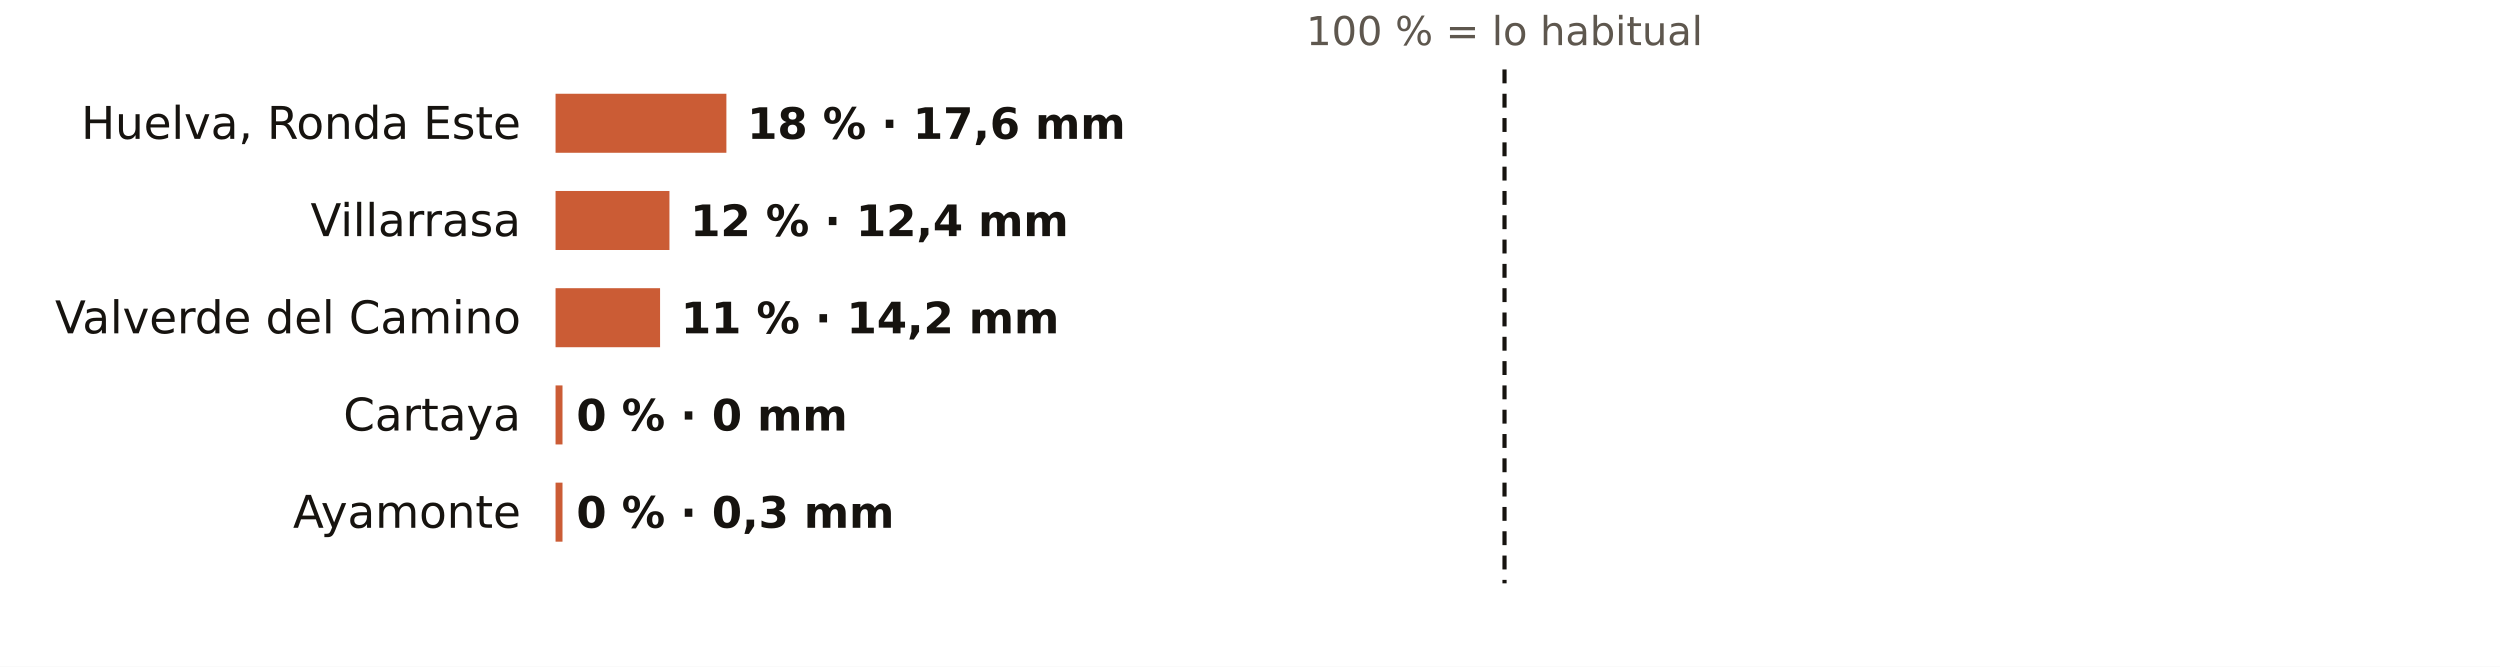
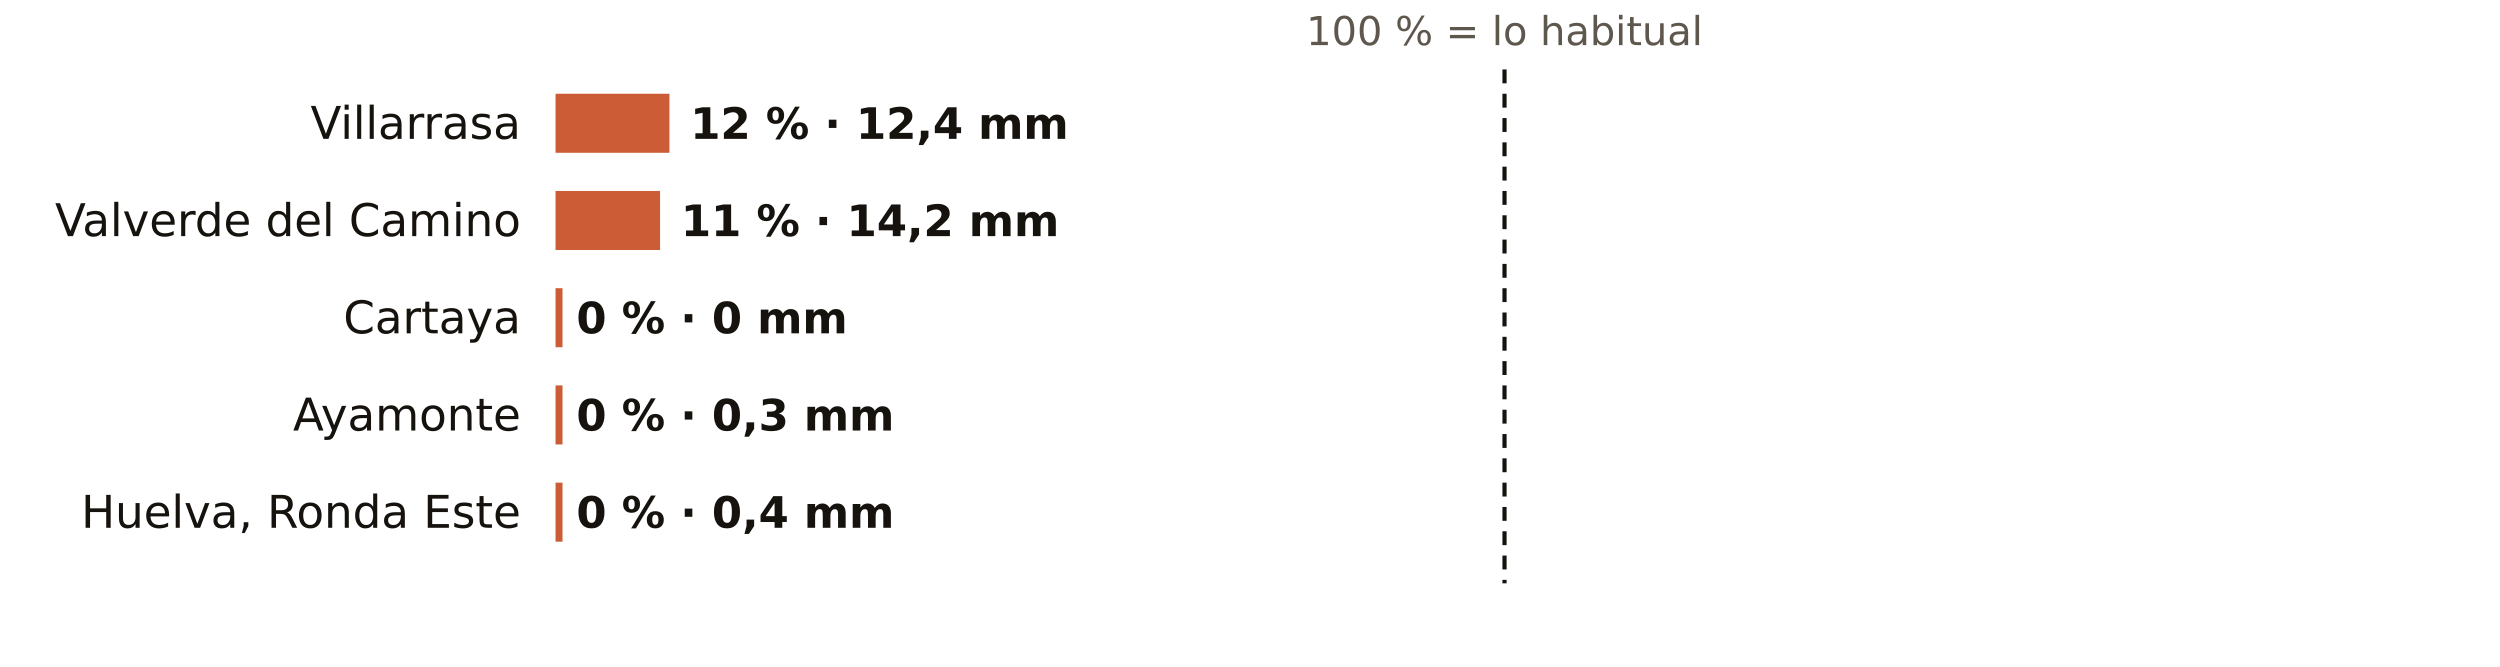
<svg xmlns="http://www.w3.org/2000/svg" viewBox="0 0 720 192" width="720" height="192" role="img" aria-label="El otoño en los pluviómetros de AEMET de Huelva: % de lo habitual">
  <rect width="720" height="192" fill="#FFFFFF" />
  <text x="433.3" y="13.0" font-size="11.5" fill="#5E574E" text-anchor="middle" font-weight="400" font-family="Public Sans, DejaVu Sans, Arial, sans-serif">100 % = lo habitual</text>
-   <text x="150.0" y="40.0" font-size="13" fill="#16130F" text-anchor="end" font-weight="500" font-family="Public Sans, DejaVu Sans, Arial, sans-serif">Huelva, Ronda Este</text>
-   <rect x="160" y="27" width="49.2" height="17" fill="#C4461A" opacity="0.88" />
-   <text x="215.2" y="40.0" font-size="12.5" fill="#16130F" text-anchor="start" font-weight="600" font-family="Public Sans, DejaVu Sans, Arial, sans-serif">18 % · 17,6 mm</text>
-   <text x="150.0" y="68.0" font-size="13" fill="#16130F" text-anchor="end" font-weight="500" font-family="Public Sans, DejaVu Sans, Arial, sans-serif">Villarrasa</text>
-   <rect x="160" y="55" width="32.8" height="17" fill="#C4461A" opacity="0.88" />
-   <text x="198.8" y="68.0" font-size="12.5" fill="#16130F" text-anchor="start" font-weight="600" font-family="Public Sans, DejaVu Sans, Arial, sans-serif">12 % · 12,4 mm</text>
-   <text x="150.0" y="96.0" font-size="13" fill="#16130F" text-anchor="end" font-weight="500" font-family="Public Sans, DejaVu Sans, Arial, sans-serif">Valverde del Camino</text>
-   <rect x="160" y="83" width="30.1" height="17" fill="#C4461A" opacity="0.88" />
-   <text x="196.1" y="96.0" font-size="12.5" fill="#16130F" text-anchor="start" font-weight="600" font-family="Public Sans, DejaVu Sans, Arial, sans-serif">11 % · 14,2 mm</text>
-   <text x="150.0" y="124.0" font-size="13" fill="#16130F" text-anchor="end" font-weight="500" font-family="Public Sans, DejaVu Sans, Arial, sans-serif">Cartaya</text>
+   <text x="150.0" y="40.0" font-size="13" fill="#16130F" text-anchor="end" font-weight="500" font-family="Public Sans, DejaVu Sans, Arial, sans-serif">Villarrasa</text>
+   <rect x="160" y="27" width="32.8" height="17" fill="#C4461A" opacity="0.88" />
+   <text x="198.8" y="40.0" font-size="12.5" fill="#16130F" text-anchor="start" font-weight="600" font-family="Public Sans, DejaVu Sans, Arial, sans-serif">12 % · 12,4 mm</text>
+   <text x="150.0" y="68.0" font-size="13" fill="#16130F" text-anchor="end" font-weight="500" font-family="Public Sans, DejaVu Sans, Arial, sans-serif">Valverde del Camino</text>
+   <rect x="160" y="55" width="30.1" height="17" fill="#C4461A" opacity="0.88" />
+   <text x="196.1" y="68.0" font-size="12.5" fill="#16130F" text-anchor="start" font-weight="600" font-family="Public Sans, DejaVu Sans, Arial, sans-serif">11 % · 14,2 mm</text>
+   <text x="150.0" y="96.0" font-size="13" fill="#16130F" text-anchor="end" font-weight="500" font-family="Public Sans, DejaVu Sans, Arial, sans-serif">Cartaya</text>
+   <rect x="160" y="83" width="2.0" height="17" fill="#C4461A" opacity="0.88" />
+   <text x="166.0" y="96.0" font-size="12.5" fill="#16130F" text-anchor="start" font-weight="600" font-family="Public Sans, DejaVu Sans, Arial, sans-serif">0 % · 0 mm</text>
+   <text x="150.0" y="124.0" font-size="13" fill="#16130F" text-anchor="end" font-weight="500" font-family="Public Sans, DejaVu Sans, Arial, sans-serif">Ayamonte</text>
  <rect x="160" y="111" width="2.0" height="17" fill="#C4461A" opacity="0.88" />
-   <text x="166.0" y="124.0" font-size="12.5" fill="#16130F" text-anchor="start" font-weight="600" font-family="Public Sans, DejaVu Sans, Arial, sans-serif">0 % · 0 mm</text>
-   <text x="150.0" y="152.0" font-size="13" fill="#16130F" text-anchor="end" font-weight="500" font-family="Public Sans, DejaVu Sans, Arial, sans-serif">Ayamonte</text>
+   <text x="166.0" y="124.0" font-size="12.5" fill="#16130F" text-anchor="start" font-weight="600" font-family="Public Sans, DejaVu Sans, Arial, sans-serif">0 % · 0,3 mm</text>
+   <text x="150.0" y="152.0" font-size="13" fill="#16130F" text-anchor="end" font-weight="500" font-family="Public Sans, DejaVu Sans, Arial, sans-serif">Huelva, Ronda Este</text>
  <rect x="160" y="139" width="2.0" height="17" fill="#C4461A" opacity="0.88" />
-   <text x="166.0" y="152.0" font-size="12.5" fill="#16130F" text-anchor="start" font-weight="600" font-family="Public Sans, DejaVu Sans, Arial, sans-serif">0 % · 0,3 mm</text>
+   <text x="166.0" y="152.0" font-size="12.5" fill="#16130F" text-anchor="start" font-weight="600" font-family="Public Sans, DejaVu Sans, Arial, sans-serif">0 % · 0,4 mm</text>
  <line x1="433.3" x2="433.3" y1="20" y2="168" stroke="#16130F" stroke-width="1.2" stroke-dasharray="4 3" />
</svg>
